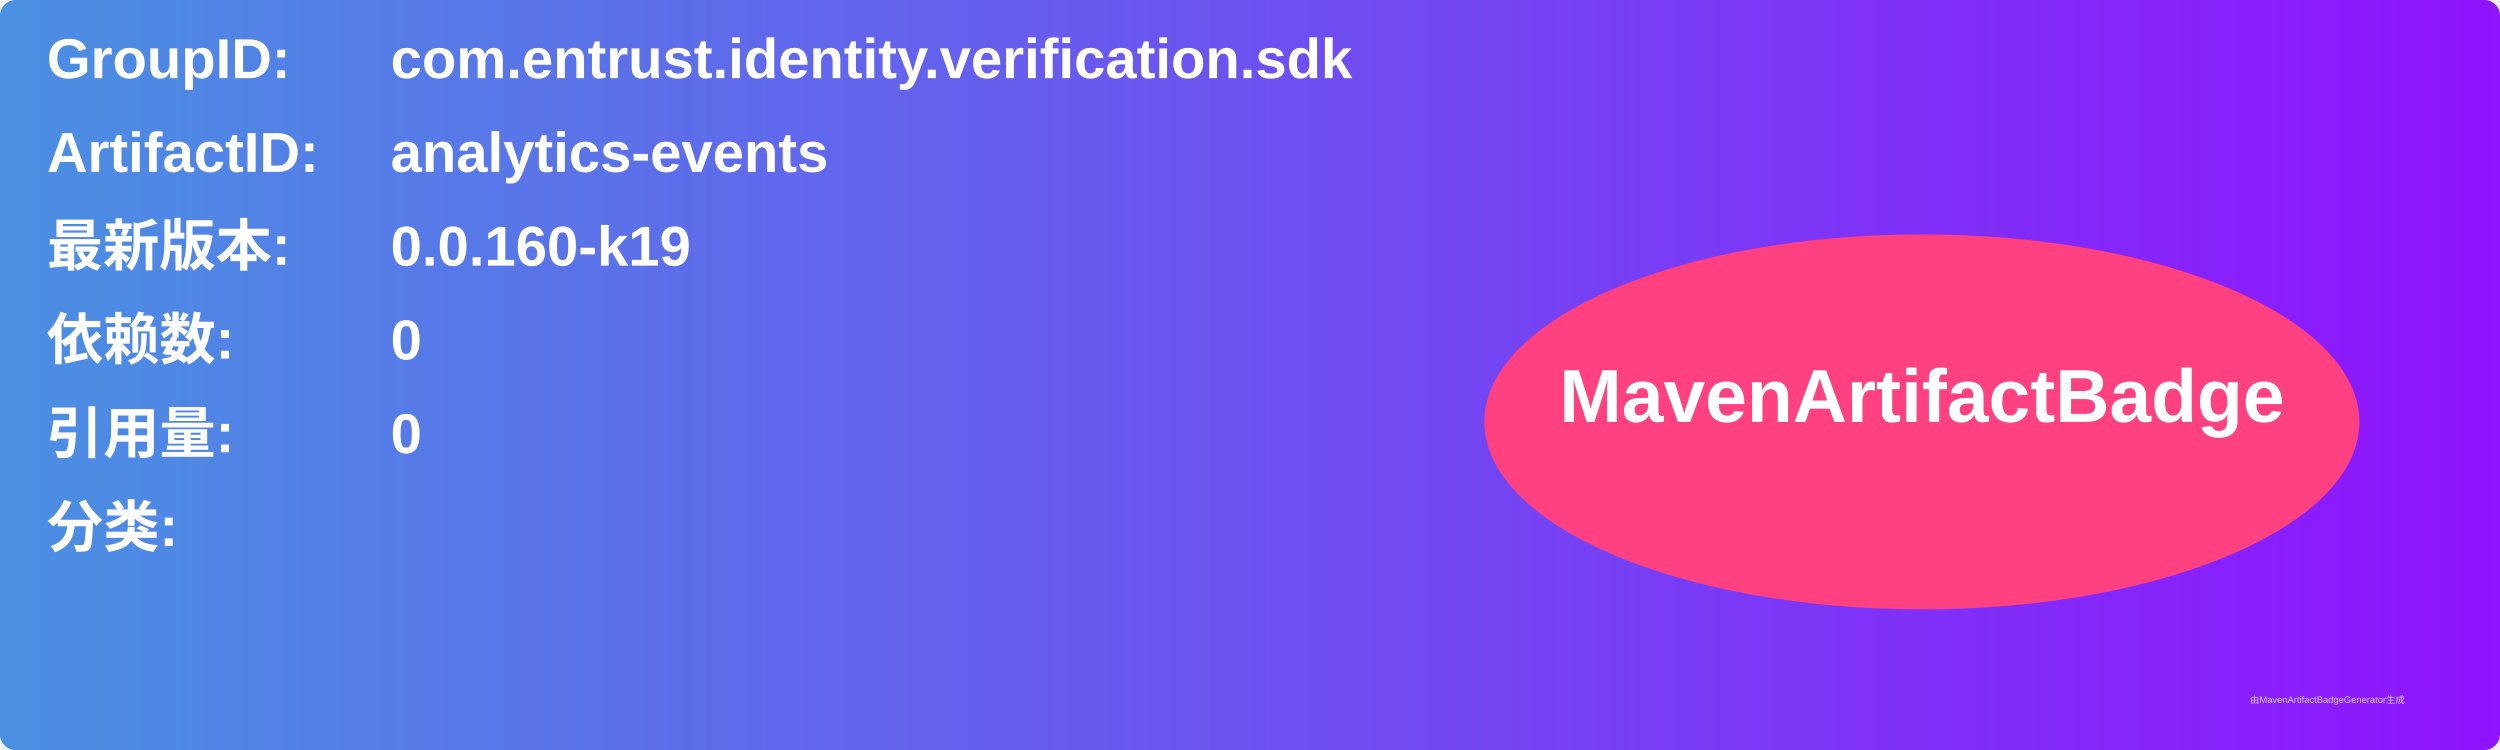
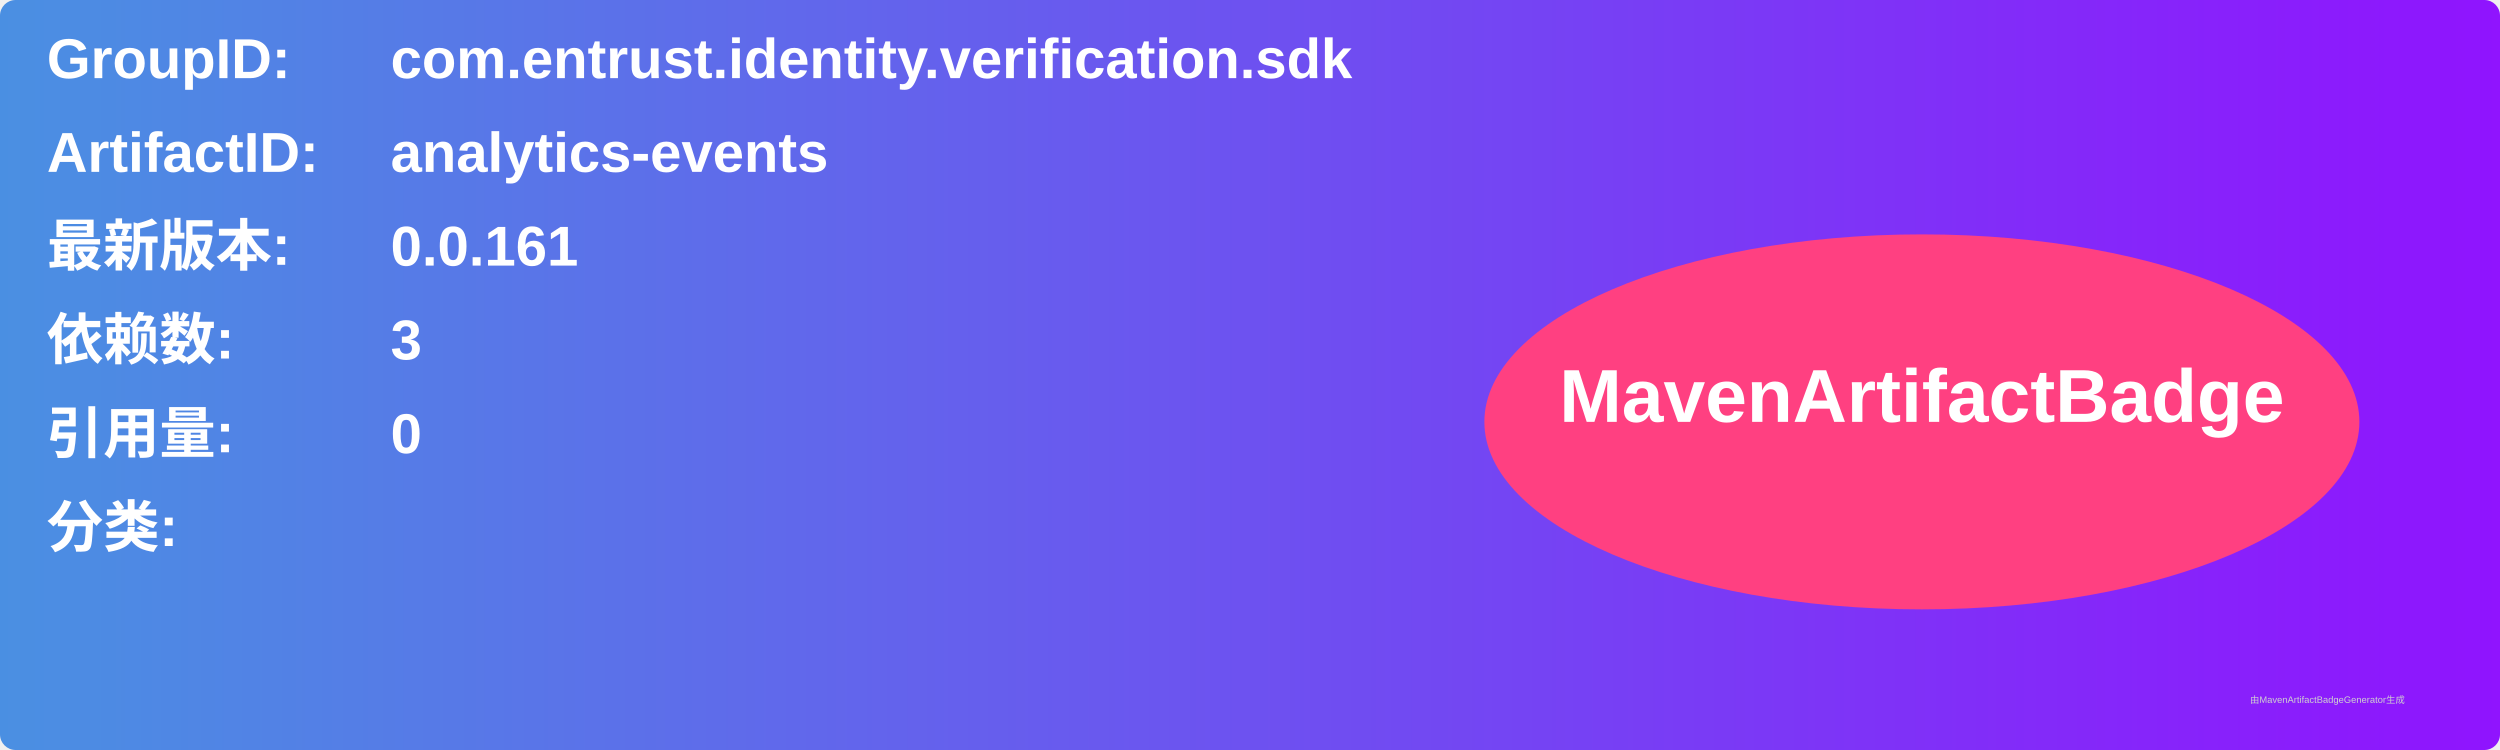
<svg xmlns="http://www.w3.org/2000/svg" width="800" height="240" viewBox="0 0 800 240">
  <linearGradient id="grad" x1="0%" y1="0%" x2="100%" y2="0%">
    <stop offset="0%" stop-color="#4a90e2" />
    <stop offset="100%" stop-color="#9013fe" />
  </linearGradient>
  <rect width="100%" height="100%" rx="5" ry="5" fill="url(#grad)" />
  <g transform="translate(15, 15)">
    <text x="0" y="10" font-family="Arial" font-size="18" fill="white" font-weight="bold" width="260">GroupID:</text>
    <text x="110" y="10" font-family="Arial" font-size="18" fill="white" font-weight="bold" width="460">com.entrust.identity.verification.sdk</text>
    <text x="0" y="40" font-family="Arial" font-size="18" fill="white" font-weight="bold" width="260">ArtifactID:</text>
    <text x="110" y="40" font-family="Arial" font-size="18" fill="white" font-weight="bold" width="460">analytics-events</text>
    <text x="0" y="70" font-family="Arial" font-size="18" fill="white" font-weight="bold">最新版本:</text>
    <text x="110" y="70" font-family="Arial" font-size="18" fill="white" font-weight="bold">
-       <tspan font-weight="bold">0.0.160-k19</tspan>
+       <tspan font-weight="bold">0.0.161</tspan>
    </text>
    <text x="0" y="100" font-family="Arial" font-size="18" fill="white" font-weight="bold">依赖数: </text>
    <text x="110" y="100" font-family="Arial" font-size="18" fill="white">
-       <tspan font-weight="bold">0</tspan>
+       <tspan font-weight="bold">3</tspan>
    </text>
    <text x="0" y="130" font-family="Arial" font-size="18" fill="white" font-weight="bold">引用量: </text>
    <text x="110" y="130" font-family="Arial" font-size="18" fill="white">
      <tspan font-weight="bold">0</tspan>
    </text>
    <text x="0" y="160" font-family="Arial" font-size="18" fill="white" font-weight="bold">分类:</text>
    <text x="10" y="190" font-family="Arial" font-size="10" fill="white">
      <tspan font-weight="bold" />
    </text>
    <ellipse cx="600" cy="120" rx="140" ry="60" fill="#ff4081" />
    <text x="600" y="120" text-anchor="middle" font-family="Arial" font-size="24" fill="white" font-weight="bold">MavenArtifactBadge</text>
  </g>
  <text x="720" y="225" font-family="Arial" font-size="3" fill="#d0d0d0">由MavenArtifactBadgeGenerator生成</text>
</svg>
